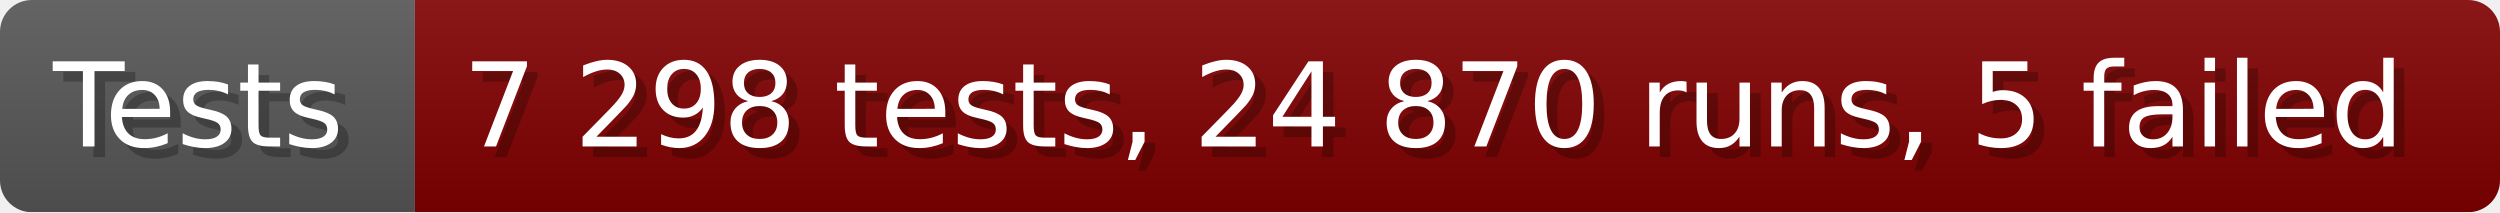
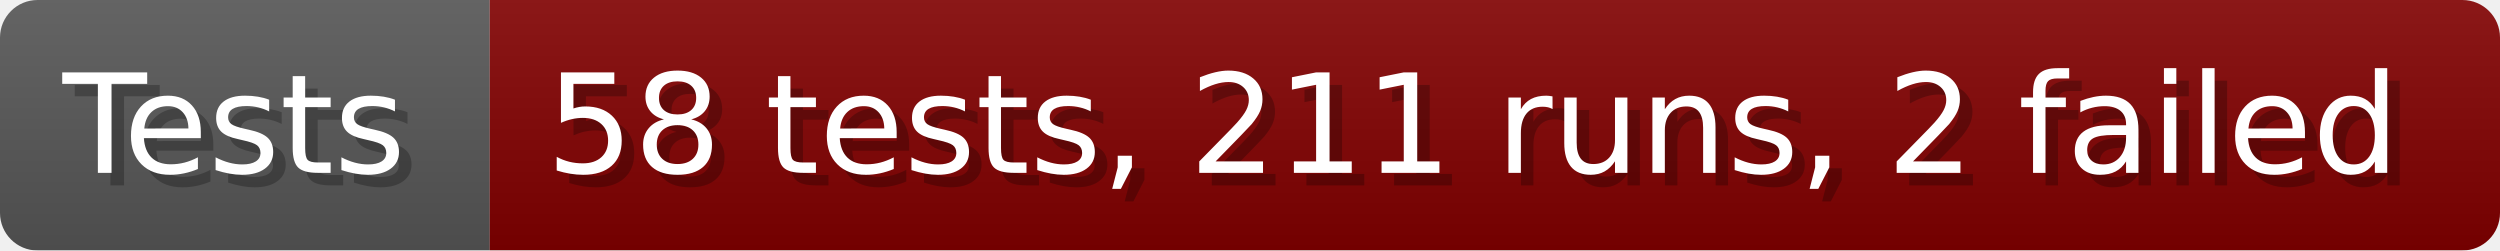
- <svg xmlns="http://www.w3.org/2000/svg" width="235.6" height="20" viewBox="0 0 2356 200" role="img" aria-label="Tests: 7 298 tests, 24 870 runs, 5 failed">
+ <svg xmlns="http://www.w3.org/2000/svg" width="199.6" height="20" viewBox="0 0 1996 200" role="img" aria-label="Tests: 58 tests, 211 runs, 2 failed">
  <linearGradient id="a" x2="0" y2="100%">
    <stop offset="0" stop-opacity=".1" stop-color="#EEE" />
    <stop offset="1" stop-opacity=".1" />
  </linearGradient>
  <mask id="m">
-     <rect width="2356" height="200" rx="30" fill="#FFF" />
+     <rect width="1996" height="200" rx="30" fill="#FFF" />
  </mask>
  <g mask="url(#m)">
    <rect width="391" height="200" fill="#555" />
-     <rect width="1965" height="200" fill="#800000" x="391" />
-     <rect width="2356" height="200" fill="url(#a)" />
+     <rect width="1605" height="200" fill="#800000" x="391" />
+     <rect width="1996" height="200" fill="url(#a)" />
  </g>
  <g aria-hidden="true" fill="#fff" text-anchor="start" font-family="Verdana,DejaVu Sans,sans-serif" font-size="110">
    <text x="60" y="148" textLength="291" fill="#000" opacity="0.25">Tests</text>
    <text x="50" y="138" textLength="291">Tests</text>
-     <text x="446" y="148" textLength="1865" fill="#000" opacity="0.25">7 298 tests, 24 870 runs, 5 failed</text>
-     <text x="436" y="138" textLength="1865">7 298 tests, 24 870 runs, 5 failed</text>
+     <text x="446" y="148" textLength="1505" fill="#000" opacity="0.25">58 tests, 211 runs, 2 failed</text>
+     <text x="436" y="138" textLength="1505">58 tests, 211 runs, 2 failed</text>
  </g>
</svg>
